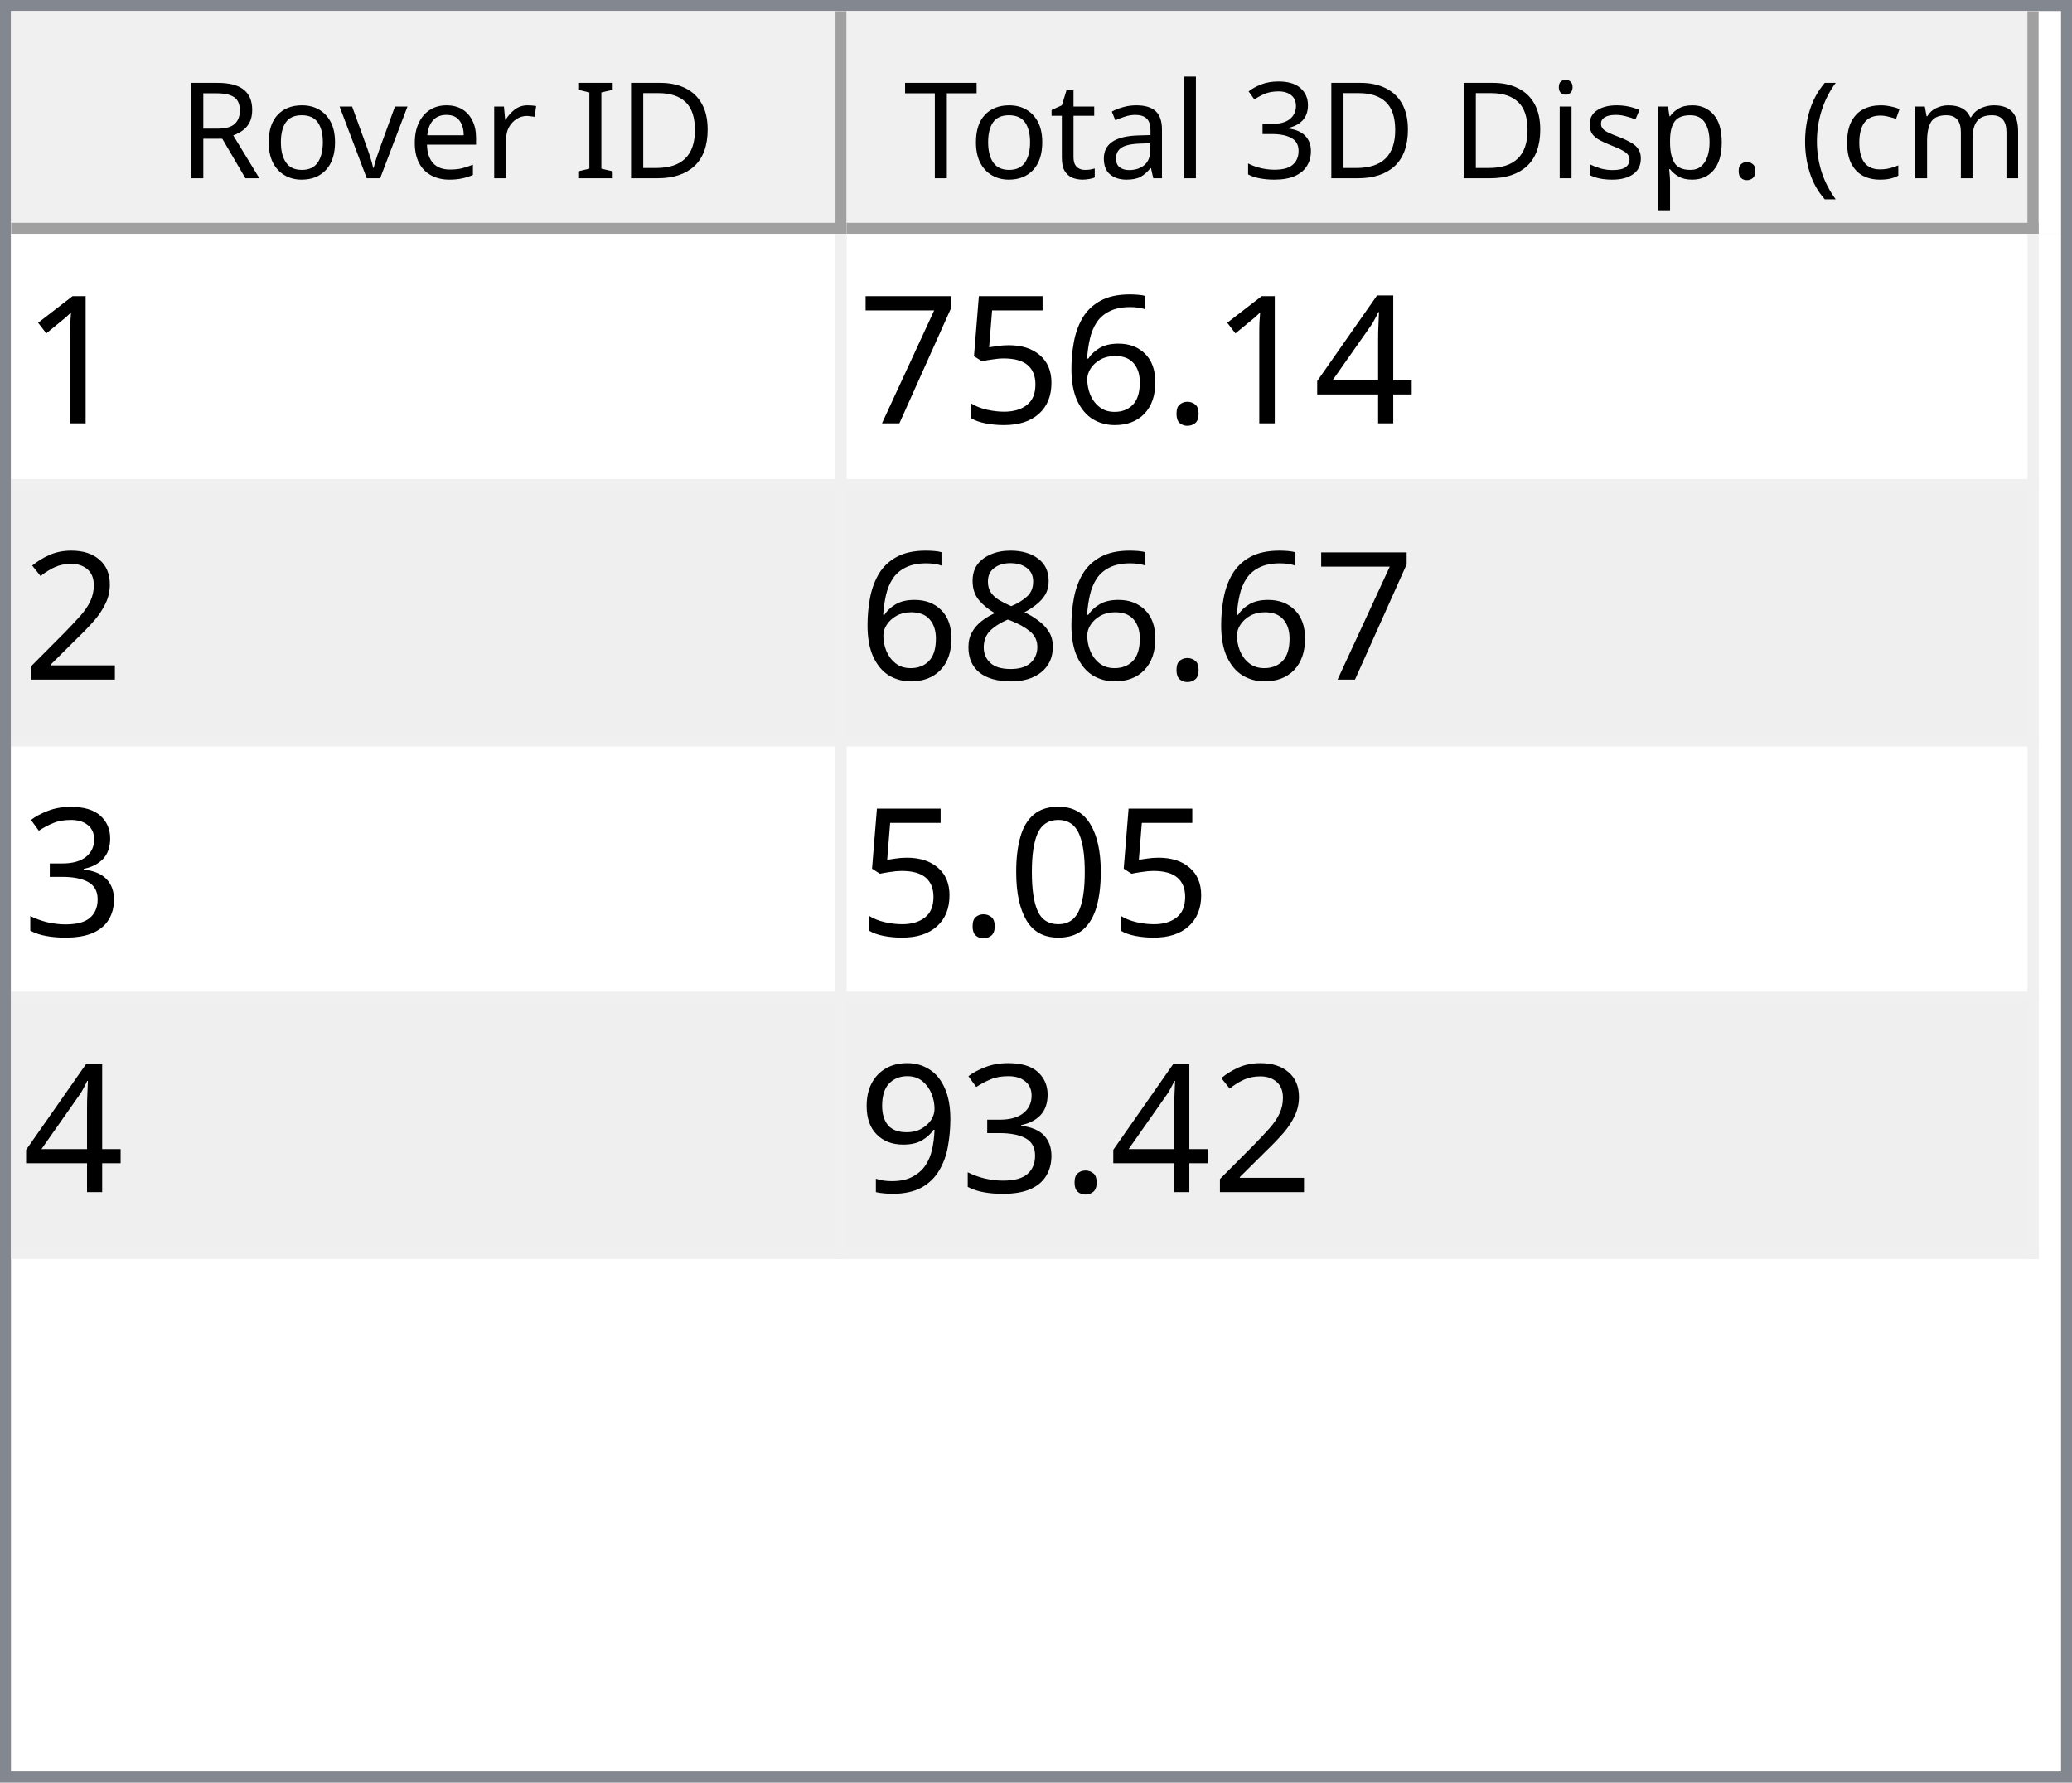
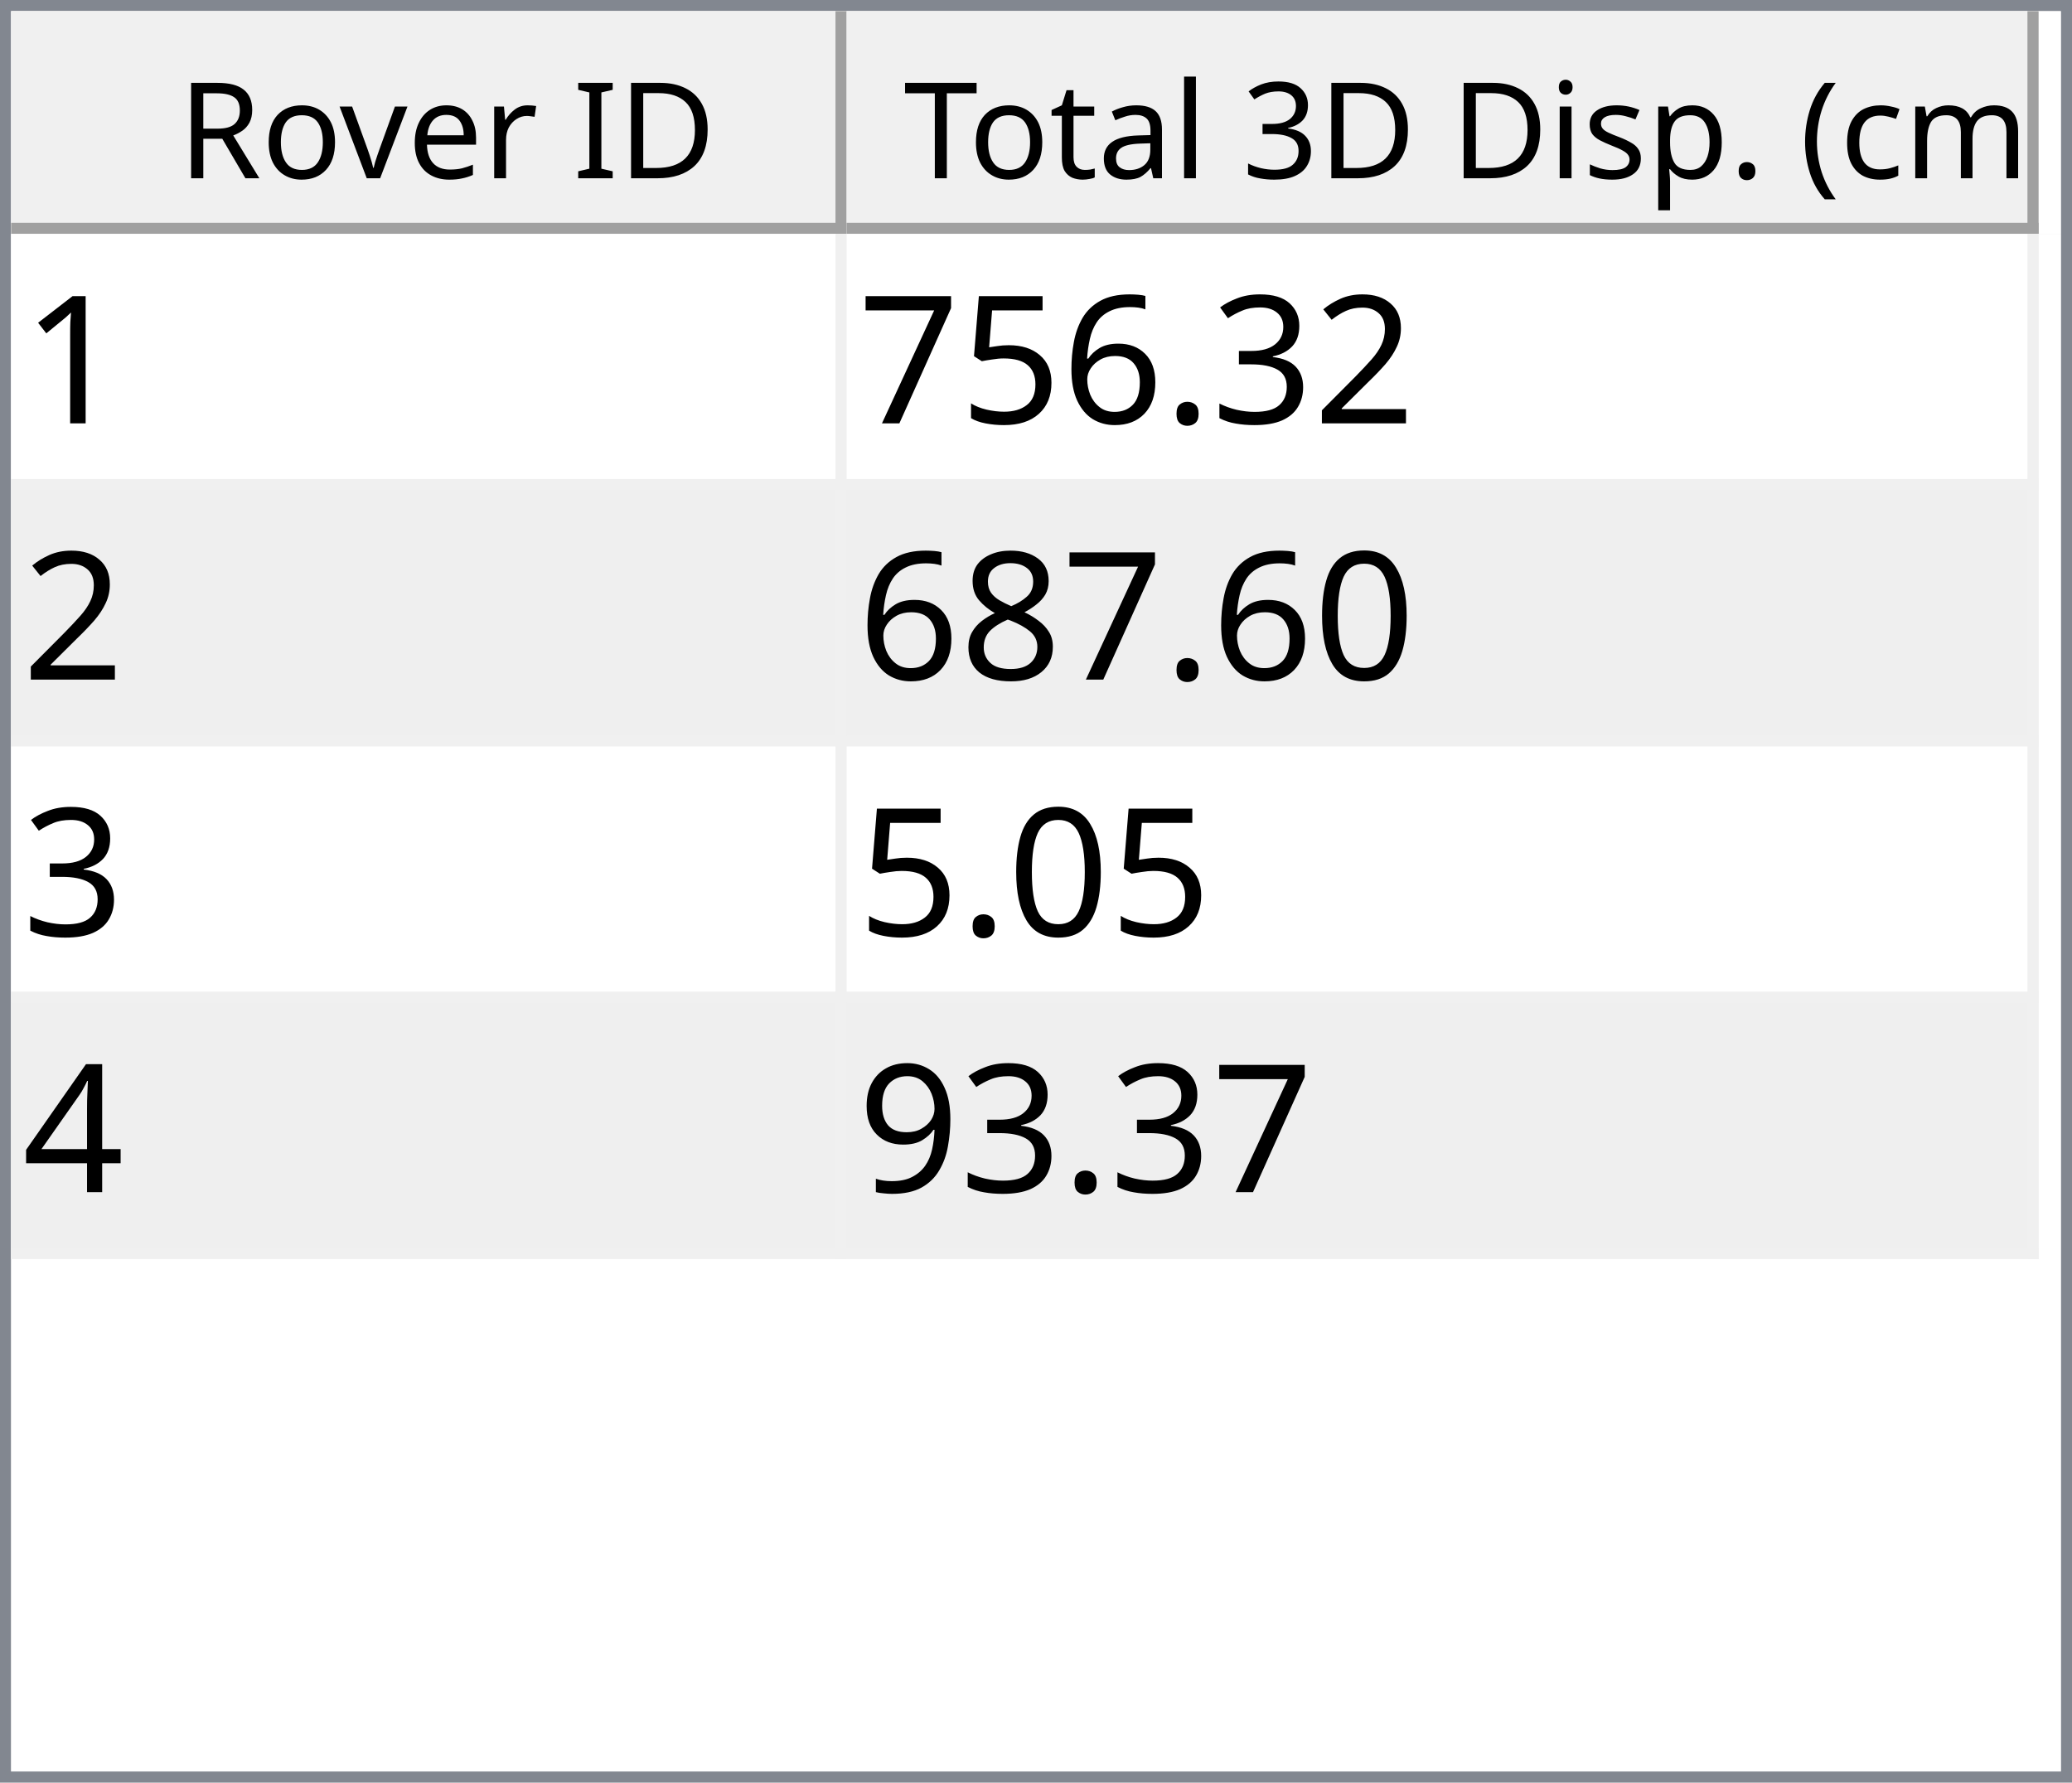
<svg xmlns="http://www.w3.org/2000/svg" style="fill-opacity:1; color-rendering:auto; color-interpolation:auto; text-rendering:auto; stroke:black; stroke-linecap:square; stroke-miterlimit:10; shape-rendering:auto; stroke-opacity:1; fill:black; stroke-dasharray:none; font-weight:normal; stroke-width:1; font-family:'Dialog'; font-style:normal; stroke-linejoin:miter; font-size:12px; stroke-dashoffset:0; image-rendering:auto;" width="186" height="160">
  <defs id="genericDefs" />
  <g>
    <defs id="defs1">
      <clipPath clipPathUnits="userSpaceOnUse" id="clipPath1">
        <path d="M0 0 L186 0 L186 160 L0 160 L0 0 Z" />
      </clipPath>
      <clipPath clipPathUnits="userSpaceOnUse" id="clipPath2">
        <path d="M0 0 L0 160 L186 160 L186 0 Z" />
      </clipPath>
      <clipPath clipPathUnits="userSpaceOnUse" id="clipPath3">
        <path d="M0 0 L0 20 L184 20 L184 0 Z" />
      </clipPath>
      <clipPath clipPathUnits="userSpaceOnUse" id="clipPath4">
        <path d="M0 0 L0 20 L75 20 L75 0 Z" />
      </clipPath>
      <clipPath clipPathUnits="userSpaceOnUse" id="clipPath5">
        <path d="M1 1 L1 19 L74 19 L74 1 Z" />
      </clipPath>
      <clipPath clipPathUnits="userSpaceOnUse" id="clipPath6">
        <path d="M0 0 L0 18 L73 18 L73 0 Z" />
      </clipPath>
      <clipPath clipPathUnits="userSpaceOnUse" id="clipPath7">
        <path d="M-0.5 -0.5 L-0.5 19.5 L74.5 19.5 L74.5 -0.5 Z" />
      </clipPath>
      <clipPath clipPathUnits="userSpaceOnUse" id="clipPath8">
        <path d="M0 0 L0 20 L107 20 L107 0 Z" />
      </clipPath>
      <clipPath clipPathUnits="userSpaceOnUse" id="clipPath9">
        <path d="M1 1 L1 19 L106 19 L106 1 Z" />
      </clipPath>
      <clipPath clipPathUnits="userSpaceOnUse" id="clipPath10">
        <path d="M0 0 L0 18 L105 18 L105 0 Z" />
      </clipPath>
      <clipPath clipPathUnits="userSpaceOnUse" id="clipPath11">
        <path d="M-0.5 -0.5 L-0.5 19.5 L106.5 19.5 L106.5 -0.5 Z" />
      </clipPath>
      <clipPath clipPathUnits="userSpaceOnUse" id="clipPath12">
        <path d="M0 0 L0 138 L184 138 L184 0 Z" />
      </clipPath>
      <clipPath clipPathUnits="userSpaceOnUse" id="clipPath13">
        <path d="M0 0 L0 92 L182 92 L182 0 Z" />
      </clipPath>
      <clipPath clipPathUnits="userSpaceOnUse" id="clipPath14">
        <path d="M-0.5 -0.5 L-0.5 91.5 L181.5 91.5 L181.5 -0.5 Z" />
      </clipPath>
      <clipPath clipPathUnits="userSpaceOnUse" id="clipPath15">
        <path d="M0 0 L0 22 L74 22 L74 0 Z" />
      </clipPath>
      <clipPath clipPathUnits="userSpaceOnUse" id="clipPath16">
        <path d="M0 0 L0 22 L106 22 L106 0 Z" />
      </clipPath>
      <font horiz-adv-x="64.551" id="font1">
        <font-face ascent="107.91" descent="25.098" units-per-em="100" style="font-style:normal; font-family:Segoe UI; font-weight:normal;" />
        <missing-glyph horiz-adv-x="64.551" d="M8.109 0 L8.109 68.266 L56.453 68.266 L56.453 0 L8.109 0 ZM15.328 7.234 L49.219 7.234 L49.219 61.031 L15.328 61.031 L15.328 7.234 Z" />
        <glyph unicode="D" horiz-adv-x="70.117" d="M9.188 0 L9.188 70.016 L28.516 70.016 Q65.531 70.016 65.531 35.891 Q65.531 19.672 55.25 9.836 Q44.969 0 27.734 0 L9.188 0 ZM17.391 62.594 L17.391 7.422 L27.828 7.422 Q41.609 7.422 49.273 14.797 Q56.938 22.172 56.938 35.688 Q56.938 62.594 28.328 62.594 L17.391 62.594 Z" />
        <glyph unicode="I" horiz-adv-x="26.611" d="M17.391 0 L9.188 0 L9.188 70.016 L17.391 70.016 L17.391 0 Z" />
        <glyph unicode=" " horiz-adv-x="27.393" d="" />
        <glyph unicode="r" horiz-adv-x="34.766" d="M34.188 41.891 Q32.078 43.5 28.125 43.5 Q23 43.5 19.555 38.672 Q16.109 33.844 16.109 25.484 L16.109 0 L8.109 0 L8.109 50 L16.109 50 L16.109 39.703 L16.312 39.703 Q18.016 44.969 21.531 47.922 Q25.047 50.875 29.391 50.875 Q32.516 50.875 34.188 50.203 L34.188 41.891 Z" />
        <glyph unicode="e" horiz-adv-x="52.295" d="M48.297 23 L12.984 23 Q13.188 14.656 17.484 10.109 Q21.781 5.562 29.297 5.562 Q37.75 5.562 44.828 11.141 L44.828 3.609 Q38.234 -1.172 27.391 -1.172 Q16.797 -1.172 10.742 5.641 Q4.688 12.453 4.688 24.812 Q4.688 36.469 11.305 43.82 Q17.922 51.172 27.734 51.172 Q37.547 51.172 42.922 44.828 Q48.297 38.484 48.297 27.203 L48.297 23 ZM40.094 29.781 Q40.047 36.719 36.75 40.578 Q33.453 44.438 27.594 44.438 Q21.922 44.438 17.969 40.383 Q14.016 36.328 13.094 29.781 L40.094 29.781 Z" />
        <glyph unicode="v" horiz-adv-x="47.9" d="M47.406 50 L27.484 0 L19.625 0 L0.688 50 L9.469 50 L22.172 13.672 Q23.578 9.672 23.922 6.688 L24.125 6.688 Q24.609 10.453 25.688 13.484 L38.969 50 L47.406 50 Z" />
        <glyph unicode="o" horiz-adv-x="58.594" d="M29 -1.172 Q17.922 -1.172 11.305 5.836 Q4.688 12.844 4.688 24.422 Q4.688 37.016 11.57 44.094 Q18.453 51.172 30.172 51.172 Q41.359 51.172 47.633 44.289 Q53.906 37.406 53.906 25.203 Q53.906 13.234 47.141 6.031 Q40.375 -1.172 29 -1.172 ZM29.594 44.438 Q21.875 44.438 17.383 39.188 Q12.891 33.938 12.891 24.703 Q12.891 15.828 17.43 10.695 Q21.969 5.562 29.594 5.562 Q37.359 5.562 41.531 10.594 Q45.703 15.625 45.703 24.906 Q45.703 34.281 41.531 39.359 Q37.359 44.438 29.594 44.438 Z" />
        <glyph unicode="R" horiz-adv-x="59.814" d="M59.375 0 L49.609 0 L37.891 19.625 Q36.281 22.359 34.766 24.289 Q33.25 26.219 31.664 27.438 Q30.078 28.656 28.25 29.219 Q26.422 29.781 24.125 29.781 L17.391 29.781 L17.391 0 L9.188 0 L9.188 70.016 L30.078 70.016 Q34.672 70.016 38.555 68.867 Q42.438 67.719 45.289 65.375 Q48.141 63.031 49.758 59.547 Q51.375 56.062 51.375 51.375 Q51.375 47.703 50.273 44.656 Q49.172 41.609 47.148 39.211 Q45.125 36.812 42.266 35.133 Q39.406 33.453 35.844 32.516 L35.844 32.328 Q37.594 31.547 38.891 30.547 Q40.188 29.547 41.359 28.18 Q42.531 26.812 43.68 25.078 Q44.828 23.344 46.234 21.047 L59.375 0 ZM17.391 62.594 L17.391 37.203 L28.516 37.203 Q31.594 37.203 34.203 38.133 Q36.812 39.062 38.719 40.797 Q40.625 42.531 41.703 45.047 Q42.781 47.562 42.781 50.688 Q42.781 56.297 39.141 59.445 Q35.5 62.594 28.609 62.594 L17.391 62.594 Z" />
        <glyph unicode=")" horiz-adv-x="30.176" d="M8.297 -15.922 L1.172 -15.922 Q16.406 2.344 16.406 26.812 Q16.406 51.469 1.078 70.016 L8.297 70.016 Q23.531 52.156 23.531 26.703 Q23.531 1.375 8.297 -15.922 Z" />
        <glyph unicode="m" horiz-adv-x="86.133" d="M79.109 0 L71.094 0 L71.094 28.719 Q71.094 37.016 68.531 40.727 Q65.969 44.438 59.906 44.438 Q54.781 44.438 51.195 39.75 Q47.609 35.062 47.609 28.516 L47.609 0 L39.594 0 L39.594 29.688 Q39.594 44.438 28.219 44.438 Q22.953 44.438 19.531 40.016 Q16.109 35.594 16.109 28.516 L16.109 0 L8.109 0 L8.109 50 L16.109 50 L16.109 42.094 L16.312 42.094 Q21.625 51.172 31.844 51.172 Q36.969 51.172 40.773 48.312 Q44.578 45.453 46 40.828 Q51.562 51.172 62.594 51.172 Q79.109 51.172 79.109 30.812 L79.109 0 Z" />
        <glyph unicode="c" horiz-adv-x="46.191" d="M42.188 2.297 Q36.422 -1.172 28.516 -1.172 Q17.828 -1.172 11.258 5.789 Q4.688 12.75 4.688 23.828 Q4.688 36.188 11.766 43.68 Q18.844 51.172 30.672 51.172 Q37.25 51.172 42.281 48.734 L42.281 40.531 Q36.719 44.438 30.375 44.438 Q22.703 44.438 17.797 38.945 Q12.891 33.453 12.891 24.516 Q12.891 15.719 17.508 10.641 Q22.125 5.562 29.891 5.562 Q36.422 5.562 42.188 9.906 L42.188 2.297 Z" />
        <glyph unicode="(" horiz-adv-x="30.176" d="M29.109 -15.922 L21.969 -15.922 Q6.844 1.375 6.844 26.703 Q6.844 52.156 21.969 70.016 L29.203 70.016 Q13.875 51.469 13.875 26.812 Q13.875 2.344 29.109 -15.922 Z" />
        <glyph unicode="." horiz-adv-x="21.68" d="M10.891 -1.078 Q8.641 -1.078 7.055 0.539 Q5.469 2.156 5.469 4.391 Q5.469 6.641 7.055 8.273 Q8.641 9.906 10.891 9.906 Q13.188 9.906 14.797 8.273 Q16.406 6.641 16.406 4.391 Q16.406 2.156 14.797 0.539 Q13.188 -1.078 10.891 -1.078 Z" />
        <glyph unicode="p" horiz-adv-x="58.789" d="M16.312 7.234 L16.109 7.234 L16.109 -23 L8.109 -23 L8.109 50 L16.109 50 L16.109 41.219 L16.312 41.219 Q22.219 51.172 33.594 51.172 Q43.266 51.172 48.688 44.461 Q54.109 37.75 54.109 26.469 Q54.109 13.922 48 6.375 Q41.891 -1.172 31.297 -1.172 Q21.578 -1.172 16.312 7.234 ZM16.109 27.391 L16.109 20.406 Q16.109 14.203 20.141 9.883 Q24.172 5.562 30.375 5.562 Q37.641 5.562 41.773 11.133 Q45.906 16.703 45.906 26.609 Q45.906 34.969 42.047 39.703 Q38.188 44.438 31.594 44.438 Q24.609 44.438 20.359 39.578 Q16.109 34.719 16.109 27.391 Z" />
        <glyph unicode="s" horiz-adv-x="42.432" d="M5.078 1.812 L5.078 10.406 Q11.625 5.562 19.484 5.562 Q30.031 5.562 30.031 12.594 Q30.031 14.594 29.125 15.992 Q28.219 17.391 26.68 18.461 Q25.141 19.531 23.07 20.383 Q21 21.234 18.609 22.172 Q15.281 23.484 12.766 24.828 Q10.25 26.172 8.57 27.859 Q6.891 29.547 6.031 31.695 Q5.172 33.844 5.172 36.719 Q5.172 40.234 6.789 42.945 Q8.406 45.656 11.086 47.484 Q13.766 49.312 17.211 50.242 Q20.656 51.172 24.312 51.172 Q30.812 51.172 35.938 48.922 L35.938 40.828 Q30.422 44.438 23.25 44.438 Q21 44.438 19.195 43.922 Q17.391 43.406 16.094 42.477 Q14.797 41.547 14.086 40.258 Q13.375 38.969 13.375 37.406 Q13.375 35.453 14.086 34.133 Q14.797 32.812 16.164 31.789 Q17.531 30.766 19.484 29.938 Q21.438 29.109 23.922 28.125 Q27.25 26.859 29.883 25.516 Q32.516 24.172 34.375 22.484 Q36.234 20.797 37.234 18.602 Q38.234 16.406 38.234 13.375 Q38.234 9.672 36.602 6.938 Q34.969 4.203 32.234 2.398 Q29.5 0.594 25.93 -0.289 Q22.359 -1.172 18.453 -1.172 Q10.75 -1.172 5.078 1.812 Z" />
        <glyph unicode="i" horiz-adv-x="24.219" d="M12.203 62.703 Q10.062 62.703 8.547 64.164 Q7.031 65.625 7.031 67.875 Q7.031 70.125 8.547 71.609 Q10.062 73.094 12.203 73.094 Q14.406 73.094 15.945 71.609 Q17.484 70.125 17.484 67.875 Q17.484 65.719 15.945 64.211 Q14.406 62.703 12.203 62.703 ZM16.109 0 L8.109 0 L8.109 50 L16.109 50 L16.109 0 Z" />
        <glyph unicode="3" horiz-adv-x="53.906" d="M46.531 19.828 Q46.531 15.094 44.75 11.211 Q42.969 7.328 39.719 4.57 Q36.469 1.812 31.93 0.297 Q27.391 -1.219 21.922 -1.219 Q11.922 -1.219 6 2.594 L6 11.188 Q13.094 5.609 22.219 5.609 Q25.875 5.609 28.828 6.539 Q31.781 7.469 33.906 9.227 Q36.031 10.984 37.18 13.477 Q38.328 15.969 38.328 19.094 Q38.328 32.812 18.797 32.812 L12.984 32.812 L12.984 39.594 L18.5 39.594 Q35.797 39.594 35.797 52.484 Q35.797 64.406 22.609 64.406 Q15.188 64.406 8.688 59.422 L8.688 67.188 Q15.375 71.188 24.609 71.188 Q29 71.188 32.57 69.969 Q36.141 68.75 38.68 66.555 Q41.219 64.359 42.609 61.281 Q44 58.203 44 54.5 Q44 40.672 30.031 36.719 L30.031 36.531 Q33.594 36.141 36.625 34.797 Q39.656 33.453 41.852 31.305 Q44.047 29.156 45.289 26.25 Q46.531 23.344 46.531 19.828 Z" />
        <glyph unicode="l" horiz-adv-x="24.219" d="M16.109 0 L8.109 0 L8.109 74.031 L16.109 74.031 L16.109 0 Z" />
        <glyph unicode="a" horiz-adv-x="50.879" d="M43.891 0 L35.891 0 L35.891 7.812 L35.688 7.812 Q30.469 -1.172 20.312 -1.172 Q12.844 -1.172 8.617 2.781 Q4.391 6.734 4.391 13.281 Q4.391 27.297 20.906 29.594 L35.891 31.688 Q35.891 44.438 25.594 44.438 Q16.547 44.438 9.281 38.281 L9.281 46.484 Q16.656 51.172 26.266 51.172 Q43.891 51.172 43.891 32.516 L43.891 0 ZM35.891 25.297 L23.828 23.641 Q18.266 22.859 15.43 20.875 Q12.594 18.891 12.594 13.875 Q12.594 10.203 15.211 7.883 Q17.828 5.562 22.172 5.562 Q28.125 5.562 32.008 9.742 Q35.891 13.922 35.891 20.312 L35.891 25.297 Z" />
        <glyph unicode="t" horiz-adv-x="33.887" d="M31.297 0.484 Q28.469 -1.078 23.828 -1.078 Q10.688 -1.078 10.688 13.578 L10.688 43.172 L2.094 43.172 L2.094 50 L10.688 50 L10.688 62.203 L18.703 64.797 L18.703 50 L31.297 50 L31.297 43.172 L18.703 43.172 L18.703 14.984 Q18.703 9.969 20.414 7.82 Q22.125 5.672 26.078 5.672 Q29.109 5.672 31.297 7.328 L31.297 0.484 Z" />
        <glyph unicode="T" horiz-adv-x="52.393" d="M50.594 62.594 L30.375 62.594 L30.375 0 L22.172 0 L22.172 62.594 L2 62.594 L2 70.016 L50.594 70.016 L50.594 62.594 Z" />
      </font>
      <font horiz-adv-x="75.0" id="font2">
        <font-face ascent="100.537" descent="21.973" units-per-em="100" style="font-style:normal; font-family:sans-serif; font-weight:normal;" />
        <missing-glyph horiz-adv-x="75.0" d="M12.5 0 L12.5 62.5 L62.5 62.5 L62.5 0 L12.5 0 ZM14.062 1.562 L60.938 1.562 L60.938 60.938 L14.062 60.938 L14.062 1.562 Z" />
        <glyph unicode="1" horiz-adv-x="55.615" d="M37.25 0 L28.469 0 L28.469 56 Q25.297 52.984 20.141 49.953 Q14.984 46.922 10.891 45.406 L10.891 53.906 Q18.266 57.375 23.781 62.305 Q29.297 67.234 31.594 71.875 L37.25 71.875 L37.25 0 Z" />
-         <glyph unicode="4" horiz-adv-x="55.615" d="M32.328 0 L32.328 17.141 L1.266 17.141 L1.266 25.203 L33.938 71.578 L41.109 71.578 L41.109 25.203 L50.781 25.203 L50.781 17.141 L41.109 17.141 L41.109 0 L32.328 0 ZM32.328 25.203 L32.328 57.469 L9.906 25.203 L32.328 25.203 Z" />
+         <glyph unicode="2" horiz-adv-x="55.615" d="M50.344 8.453 L50.344 0 L3.031 0 Q2.938 3.172 4.047 6.109 Q5.859 10.938 9.836 15.625 Q13.812 20.312 21.344 26.469 Q33.016 36.031 37.117 41.625 Q41.219 47.219 41.219 52.203 Q41.219 57.422 37.477 61.008 Q33.734 64.594 27.734 64.594 Q21.391 64.594 17.578 60.789 Q13.766 56.984 13.719 50.25 L4.688 51.172 Q5.609 61.281 11.664 66.578 Q17.719 71.875 27.938 71.875 Q38.234 71.875 44.242 66.164 Q50.25 60.453 50.25 52 Q50.25 47.703 48.492 43.555 Q46.734 39.406 42.656 34.812 Q38.578 30.219 29.109 22.219 Q21.188 15.578 18.945 13.211 Q16.703 10.844 15.234 8.453 L50.344 8.453 Z" />
+         <glyph unicode="3" horiz-adv-x="55.615" d="M4.203 18.891 L12.984 20.062 Q14.5 12.594 18.141 9.297 Q21.781 6 27 6 Q33.203 6 37.477 10.297 Q41.75 14.594 41.75 20.953 Q41.75 27 37.797 30.93 Q33.844 34.859 27.734 34.859 Q25.25 34.859 21.531 33.891 L22.516 41.609 Q23.391 41.5 23.922 41.5 Q29.547 41.5 34.039 44.43 Q38.531 47.359 38.531 53.469 Q38.531 58.297 35.258 61.477 Q31.984 64.656 26.812 64.656 Q21.688 64.656 18.266 61.43 Q14.844 58.203 13.875 51.766 L5.078 53.328 Q6.688 62.156 12.398 67.016 Q18.109 71.875 26.609 71.875 Q32.469 71.875 37.398 69.359 Q42.328 66.844 44.945 62.5 Q47.562 58.156 47.562 53.266 Q47.562 48.641 45.07 44.828 Q42.578 41.016 37.703 38.766 Q44.047 37.312 47.562 32.695 Q51.078 28.078 51.078 21.141 Q51.078 11.766 44.242 5.25 Q37.406 -1.266 26.953 -1.266 Q17.531 -1.266 11.305 4.352 Q5.078 9.969 4.203 18.891 Z" />
        <glyph unicode="." horiz-adv-x="27.783" d="M9.078 0 L9.078 10.016 L19.094 10.016 L19.094 0 L9.078 0 Z" />
        <glyph unicode="6" horiz-adv-x="55.615" d="M49.75 54.047 L41.016 53.375 Q39.844 58.547 37.703 60.891 Q34.125 64.656 28.906 64.656 Q24.703 64.656 21.531 62.312 Q17.391 59.281 14.992 53.469 Q12.594 47.656 12.5 36.922 Q15.672 41.75 20.266 44.094 Q24.859 46.438 29.891 46.438 Q38.672 46.438 44.852 39.969 Q51.031 33.5 51.031 23.25 Q51.031 16.5 48.125 10.719 Q45.219 4.938 40.141 1.859 Q35.062 -1.219 28.609 -1.219 Q17.625 -1.219 10.695 6.859 Q3.766 14.938 3.766 33.5 Q3.766 54.25 11.422 63.672 Q18.109 71.875 29.438 71.875 Q37.891 71.875 43.289 67.141 Q48.688 62.406 49.75 54.047 ZM13.875 23.188 Q13.875 18.656 15.797 14.508 Q17.719 10.359 21.188 8.18 Q24.656 6 28.469 6 Q34.031 6 38.039 10.492 Q42.047 14.984 42.047 22.703 Q42.047 30.125 38.086 34.398 Q34.125 38.672 28.125 38.672 Q22.172 38.672 18.023 34.398 Q13.875 30.125 13.875 23.188 Z" />
        <glyph unicode="5" horiz-adv-x="55.615" d="M4.156 18.75 L13.375 19.531 Q14.406 12.797 18.141 9.398 Q21.875 6 27.156 6 Q33.5 6 37.891 10.789 Q42.281 15.578 42.281 23.484 Q42.281 31 38.062 35.352 Q33.844 39.703 27 39.703 Q22.75 39.703 19.336 37.773 Q15.922 35.844 13.969 32.766 L5.719 33.844 L12.641 70.609 L48.25 70.609 L48.25 62.203 L19.672 62.203 L15.828 42.969 Q22.266 47.469 29.344 47.469 Q38.719 47.469 45.164 40.969 Q51.609 34.469 51.609 24.266 Q51.609 14.547 45.953 7.469 Q39.062 -1.219 27.156 -1.219 Q17.391 -1.219 11.211 4.25 Q5.031 9.719 4.156 18.75 Z" />
        <glyph unicode="7" horiz-adv-x="55.615" d="M4.734 62.203 L4.734 70.656 L51.078 70.656 L51.078 63.812 Q44.234 56.547 37.523 44.484 Q30.812 32.422 27.156 19.672 Q24.516 10.688 23.781 0 L14.75 0 Q14.891 8.453 18.062 20.414 Q21.234 32.375 27.172 43.484 Q33.109 54.594 39.797 62.203 L4.734 62.203 Z" />
-         <glyph unicode="2" horiz-adv-x="55.615" d="M50.344 8.453 L50.344 0 L3.031 0 Q2.938 3.172 4.047 6.109 Q5.859 10.938 9.836 15.625 Q13.812 20.312 21.344 26.469 Q33.016 36.031 37.117 41.625 Q41.219 47.219 41.219 52.203 Q41.219 57.422 37.477 61.008 Q33.734 64.594 27.734 64.594 Q21.391 64.594 17.578 60.789 Q13.766 56.984 13.719 50.25 L4.688 51.172 Q5.609 61.281 11.664 66.578 Q17.719 71.875 27.938 71.875 Q38.234 71.875 44.242 66.164 Q50.25 60.453 50.25 52 Q50.25 47.703 48.492 43.555 Q46.734 39.406 42.656 34.812 Q38.578 30.219 29.109 22.219 Q21.188 15.578 18.945 13.211 Q16.703 10.844 15.234 8.453 L50.344 8.453 Z" />
+         <glyph unicode="0" horiz-adv-x="55.615" d="M4.156 35.297 Q4.156 48 6.766 55.742 Q9.375 63.484 14.523 67.68 Q19.672 71.875 27.484 71.875 Q33.25 71.875 37.594 69.555 Q41.938 67.234 44.773 62.867 Q47.609 58.5 49.219 52.227 Q50.828 45.953 50.828 35.297 Q50.828 22.703 48.242 14.969 Q45.656 7.234 40.508 3.008 Q35.359 -1.219 27.484 -1.219 Q17.141 -1.219 11.234 6.203 Q4.156 15.141 4.156 35.297 ZM13.188 35.297 Q13.188 17.672 17.312 11.836 Q21.438 6 27.484 6 Q33.547 6 37.672 11.859 Q41.797 17.719 41.797 35.297 Q41.797 52.984 37.672 58.789 Q33.547 64.594 27.391 64.594 Q21.344 64.594 17.719 59.469 Q13.188 52.938 13.188 35.297 Z" />
        <glyph unicode="8" horiz-adv-x="55.615" d="M17.672 38.812 Q12.203 40.828 9.57 44.539 Q6.938 48.25 6.938 53.422 Q6.938 61.234 12.555 66.555 Q18.172 71.875 27.484 71.875 Q36.859 71.875 42.578 66.43 Q48.297 60.984 48.297 53.172 Q48.297 48.188 45.68 44.508 Q43.062 40.828 37.75 38.812 Q44.344 36.672 47.781 31.883 Q51.219 27.094 51.219 20.453 Q51.219 11.281 44.727 5.031 Q38.234 -1.219 27.641 -1.219 Q17.047 -1.219 10.547 5.055 Q4.047 11.328 4.047 20.703 Q4.047 27.688 7.594 32.398 Q11.141 37.109 17.672 38.812 ZM15.922 53.719 Q15.922 48.641 19.195 45.414 Q22.469 42.188 27.688 42.188 Q32.766 42.188 36.016 45.383 Q39.266 48.578 39.266 53.219 Q39.266 58.062 35.914 61.359 Q32.562 64.656 27.594 64.656 Q22.562 64.656 19.242 61.43 Q15.922 58.203 15.922 53.719 ZM13.094 20.656 Q13.094 16.891 14.875 13.375 Q16.656 9.859 20.172 7.93 Q23.688 6 27.734 6 Q34.031 6 38.133 10.055 Q42.234 14.109 42.234 20.359 Q42.234 26.703 38.016 30.859 Q33.797 35.016 27.438 35.016 Q21.234 35.016 17.164 30.914 Q13.094 26.812 13.094 20.656 Z" />
-         <glyph unicode="3" horiz-adv-x="55.615" d="M4.203 18.891 L12.984 20.062 Q14.5 12.594 18.141 9.297 Q21.781 6 27 6 Q33.203 6 37.477 10.297 Q41.75 14.594 41.75 20.953 Q41.75 27 37.797 30.93 Q33.844 34.859 27.734 34.859 Q25.25 34.859 21.531 33.891 L22.516 41.609 Q23.391 41.5 23.922 41.5 Q29.547 41.5 34.039 44.43 Q38.531 47.359 38.531 53.469 Q38.531 58.297 35.258 61.477 Q31.984 64.656 26.812 64.656 Q21.688 64.656 18.266 61.43 Q14.844 58.203 13.875 51.766 L5.078 53.328 Q6.688 62.156 12.398 67.016 Q18.109 71.875 26.609 71.875 Q32.469 71.875 37.398 69.359 Q42.328 66.844 44.945 62.5 Q47.562 58.156 47.562 53.266 Q47.562 48.641 45.07 44.828 Q42.578 41.016 37.703 38.766 Q44.047 37.312 47.562 32.695 Q51.078 28.078 51.078 21.141 Q51.078 11.766 44.242 5.25 Q37.406 -1.266 26.953 -1.266 Q17.531 -1.266 11.305 4.352 Q5.078 9.969 4.203 18.891 Z" />
-         <glyph unicode="0" horiz-adv-x="55.615" d="M4.156 35.297 Q4.156 48 6.766 55.742 Q9.375 63.484 14.523 67.68 Q19.672 71.875 27.484 71.875 Q33.25 71.875 37.594 69.555 Q41.938 67.234 44.773 62.867 Q47.609 58.5 49.219 52.227 Q50.828 45.953 50.828 35.297 Q50.828 22.703 48.242 14.969 Q45.656 7.234 40.508 3.008 Q35.359 -1.219 27.484 -1.219 Q17.141 -1.219 11.234 6.203 Q4.156 15.141 4.156 35.297 ZM13.188 35.297 Q13.188 17.672 17.312 11.836 Q21.438 6 27.484 6 Q33.547 6 37.672 11.859 Q41.797 17.719 41.797 35.297 Q41.797 52.984 37.672 58.789 Q33.547 64.594 27.391 64.594 Q21.344 64.594 17.719 59.469 Q13.188 52.938 13.188 35.297 Z" />
+         <glyph unicode="4" horiz-adv-x="55.615" d="M32.328 0 L32.328 17.141 L1.266 17.141 L1.266 25.203 L33.938 71.578 L41.109 71.578 L41.109 25.203 L50.781 25.203 L50.781 17.141 L41.109 17.141 L41.109 0 L32.328 0 ZM32.328 25.203 L32.328 57.469 L9.906 25.203 L32.328 25.203 Z" />
        <glyph unicode="9" horiz-adv-x="55.615" d="M5.469 16.547 L13.922 17.328 Q14.984 11.375 18.016 8.688 Q21.047 6 25.781 6 Q29.828 6 32.883 7.859 Q35.938 9.719 37.891 12.82 Q39.844 15.922 41.164 21.195 Q42.484 26.469 42.484 31.938 Q42.484 32.516 42.438 33.688 Q39.797 29.5 35.234 26.883 Q30.672 24.266 25.344 24.266 Q16.453 24.266 10.305 30.711 Q4.156 37.156 4.156 47.703 Q4.156 58.594 10.578 65.234 Q17 71.875 26.656 71.875 Q33.641 71.875 39.43 68.117 Q45.219 64.359 48.219 57.398 Q51.219 50.438 51.219 37.25 Q51.219 23.531 48.242 15.406 Q45.266 7.281 39.383 3.031 Q33.5 -1.219 25.594 -1.219 Q17.188 -1.219 11.867 3.445 Q6.547 8.109 5.469 16.547 ZM41.453 48.141 Q41.453 55.719 37.43 60.156 Q33.406 64.594 27.734 64.594 Q21.875 64.594 17.531 59.812 Q13.188 55.031 13.188 47.406 Q13.188 40.578 17.312 36.305 Q21.438 32.031 27.484 32.031 Q33.594 32.031 37.523 36.305 Q41.453 40.578 41.453 48.141 Z" />
      </font>
    </defs>
    <g style="fill:white; stroke:white;">
      <rect x="0" y="0" width="186" style="clip-path:url(#clipPath1); stroke:none;" height="160" />
    </g>
    <g style="fill:white; text-rendering:optimizeSpeed; color-rendering:optimizeSpeed; image-rendering:optimizeSpeed; shape-rendering:crispEdges; stroke:white; color-interpolation:sRGB;">
      <rect x="0" width="186" height="160" y="0" style="stroke:none;" />
      <path style="stroke:none;" d="M0 160 L186 160 L186 0 L0 0 Z" />
    </g>
    <g style="fill:rgb(240,240,240); font-family:'Segoe UI'; stroke:rgb(240,240,240);">
      <rect x="0" y="0" width="186" style="clip-path:url(#clipPath2); stroke:none;" height="160" />
    </g>
    <g style="fill:rgb(130,135,144); font-family:'Segoe UI'; stroke:rgb(130,135,144);">
      <path d="M0 0 L186 0 L186 160 L0 160 L0 0 ZM1 1 L185 1 L185 159 L1 159 L1 1 Z" style="fill-rule:evenodd; clip-path:url(#clipPath2); stroke:none;" />
    </g>
    <g style="fill:white; font-family:'Segoe UI'; stroke:white;" transform="translate(1,1)">
      <rect x="0" y="0" width="184" style="clip-path:url(#clipPath3); stroke:none;" height="20" />
    </g>
    <g style="fill:rgb(240,240,240); font-family:'Segoe UI'; stroke:rgb(240,240,240);" transform="translate(1,1)">
      <rect x="0" y="0" width="75" style="clip-path:url(#clipPath4); stroke:none;" height="20" />
    </g>
    <g style="font-family:'Segoe UI';" transform="translate(2,2)">
      <text x="14" xml:space="preserve" y="14" style="clip-path:url(#clipPath6); stroke:none;">Rover ID</text>
    </g>
    <g style="fill:rgb(160,160,160); font-family:'Segoe UI'; stroke:rgb(160,160,160); stroke-linejoin:bevel;" transform="translate(1.5,1.5)">
      <line x1="74" x2="74" y1="0" style="fill:none; clip-path:url(#clipPath7);" y2="19" />
    </g>
    <g style="fill:rgb(160,160,160); font-family:'Segoe UI'; stroke:rgb(160,160,160); stroke-linejoin:bevel;" transform="matrix(1,0,0,1,1,1) translate(0.5,0.5)">
      <line x1="0" x2="74" y1="19" style="fill:none; clip-path:url(#clipPath7);" y2="19" />
    </g>
    <g style="fill:rgb(240,240,240); font-family:'Segoe UI'; stroke:rgb(240,240,240);" transform="translate(76,1)">
      <rect x="0" y="0" width="107" style="clip-path:url(#clipPath8); stroke:none;" height="20" />
    </g>
    <g style="font-family:'Segoe UI';" transform="translate(77,2)">
      <text x="1" xml:space="preserve" y="14" style="clip-path:url(#clipPath10); stroke:none;"> Total 3D Disp. (cm)</text>
    </g>
    <g style="fill:rgb(160,160,160); font-family:'Segoe UI'; stroke:rgb(160,160,160); stroke-linejoin:bevel;" transform="translate(76.5,1.5)">
      <line x1="106" x2="106" y1="0" style="fill:none; clip-path:url(#clipPath11);" y2="19" />
    </g>
    <g style="fill:rgb(160,160,160); font-family:'Segoe UI'; stroke:rgb(160,160,160); stroke-linejoin:bevel;" transform="matrix(1,0,0,1,76,1) translate(0.5,0.5)">
      <line x1="0" x2="106" y1="19" style="fill:none; clip-path:url(#clipPath11);" y2="19" />
    </g>
    <g style="fill:white; font-family:'Segoe UI'; stroke:white;" transform="translate(1,21)">
      <rect x="0" y="0" width="184" style="clip-path:url(#clipPath12); stroke:none;" height="138" />
    </g>
    <g style="fill:rgb(240,240,240); font-size:16px; font-family:sans-serif; stroke:rgb(240,240,240);" transform="translate(1,21)">
      <rect x="0" y="0" width="182" style="clip-path:url(#clipPath13); stroke:none;" height="92" />
      <line transform="translate(0.5,0.5)" x1="0" x2="181" y1="22" style="clip-path:url(#clipPath14); fill:none; stroke-linejoin:bevel;" y2="22" />
    </g>
    <g transform="matrix(1,0,0,1,1,21) translate(0.5,0.5)" style="fill:rgb(240,240,240); font-size:16px; font-family:sans-serif; stroke:rgb(240,240,240); stroke-linejoin:bevel;">
      <line x1="0" x2="181" y1="45" style="fill:none; clip-path:url(#clipPath14);" y2="45" />
    </g>
    <g transform="matrix(1,0,0,1,1,21) translate(0.5,0.5)" style="fill:rgb(240,240,240); font-size:16px; font-family:sans-serif; stroke:rgb(240,240,240); stroke-linejoin:bevel;">
      <line x1="0" x2="181" y1="68" style="fill:none; clip-path:url(#clipPath14);" y2="68" />
    </g>
    <g transform="matrix(1,0,0,1,1,21) translate(0.5,0.5)" style="fill:rgb(240,240,240); font-size:16px; font-family:sans-serif; stroke:rgb(240,240,240); stroke-linejoin:bevel;">
      <line x1="0" x2="181" y1="91" style="fill:none; clip-path:url(#clipPath14);" y2="91" />
    </g>
    <g transform="matrix(1,0,0,1,1,21) translate(0.5,0.5)" style="fill:rgb(240,240,240); font-size:16px; font-family:sans-serif; stroke:rgb(240,240,240); stroke-linejoin:bevel;">
      <line x1="74" x2="74" y1="0" style="fill:none; clip-path:url(#clipPath14);" y2="91" />
    </g>
    <g transform="matrix(1,0,0,1,1,21) translate(0.5,0.5)" style="fill:rgb(240,240,240); font-size:16px; font-family:sans-serif; stroke:rgb(240,240,240); stroke-linejoin:bevel;">
      <line x1="181" x2="181" y1="0" style="fill:none; clip-path:url(#clipPath14);" y2="91" />
    </g>
    <g style="fill:white; font-size:16px; font-family:sans-serif; stroke:white;" transform="matrix(1,0,0,1,1,21)">
      <rect x="0" y="0" width="74" style="clip-path:url(#clipPath15); stroke:none;" height="22" />
      <text x="1" y="17" style="fill:black; clip-path:url(#clipPath15); stroke:none;" xml:space="preserve">1</text>
    </g>
    <g style="fill:white; font-size:16px; font-family:sans-serif; stroke:white;" transform="matrix(1,0,0,1,1,21) translate(75,0)">
      <rect x="0" y="0" width="106" style="clip-path:url(#clipPath16); stroke:none;" height="22" />
-       <text x="1" y="17" style="fill:black; clip-path:url(#clipPath16); stroke:none;" xml:space="preserve">756.14</text>
+       <text x="1" y="17" style="fill:black; clip-path:url(#clipPath16); stroke:none;" xml:space="preserve">756.32</text>
    </g>
    <g style="fill:rgb(239,239,239); font-size:16px; font-family:sans-serif; stroke:rgb(239,239,239);" transform="matrix(1,0,0,1,1,21) translate(0,23)">
      <rect x="0" y="0" width="74" style="clip-path:url(#clipPath15); stroke:none;" height="22" />
      <text x="1" y="17" style="fill:black; clip-path:url(#clipPath15); stroke:none;" xml:space="preserve">2</text>
    </g>
    <g style="fill:rgb(239,239,239); font-size:16px; font-family:sans-serif; stroke:rgb(239,239,239);" transform="matrix(1,0,0,1,1,21) translate(75,23)">
      <rect x="0" y="0" width="106" style="clip-path:url(#clipPath16); stroke:none;" height="22" />
-       <text x="1" y="17" style="fill:black; clip-path:url(#clipPath16); stroke:none;" xml:space="preserve">686.67</text>
+       <text x="1" y="17" style="fill:black; clip-path:url(#clipPath16); stroke:none;" xml:space="preserve">687.60</text>
    </g>
    <g style="fill:white; font-size:16px; font-family:sans-serif; stroke:white;" transform="matrix(1,0,0,1,1,21) translate(0,46)">
      <rect x="0" y="0" width="74" style="clip-path:url(#clipPath15); stroke:none;" height="22" />
      <text x="1" y="17" style="fill:black; clip-path:url(#clipPath15); stroke:none;" xml:space="preserve">3</text>
    </g>
    <g style="fill:white; font-size:16px; font-family:sans-serif; stroke:white;" transform="matrix(1,0,0,1,1,21) translate(75,46)">
      <rect x="0" y="0" width="106" style="clip-path:url(#clipPath16); stroke:none;" height="22" />
      <text x="1" y="17" style="fill:black; clip-path:url(#clipPath16); stroke:none;" xml:space="preserve">5.05</text>
    </g>
    <g style="fill:rgb(239,239,239); font-size:16px; font-family:sans-serif; stroke:rgb(239,239,239);" transform="matrix(1,0,0,1,1,21) translate(0,69)">
      <rect x="0" y="0" width="74" style="clip-path:url(#clipPath15); stroke:none;" height="22" />
      <text x="1" y="17" style="fill:black; clip-path:url(#clipPath15); stroke:none;" xml:space="preserve">4</text>
    </g>
    <g style="fill:rgb(239,239,239); font-size:16px; font-family:sans-serif; stroke:rgb(239,239,239);" transform="matrix(1,0,0,1,1,21) translate(75,69)">
      <rect x="0" y="0" width="106" style="clip-path:url(#clipPath16); stroke:none;" height="22" />
-       <text x="1" y="17" style="fill:black; clip-path:url(#clipPath16); stroke:none;" xml:space="preserve">93.42</text>
+       <text x="1" y="17" style="fill:black; clip-path:url(#clipPath16); stroke:none;" xml:space="preserve">93.37</text>
    </g>
  </g>
</svg>
